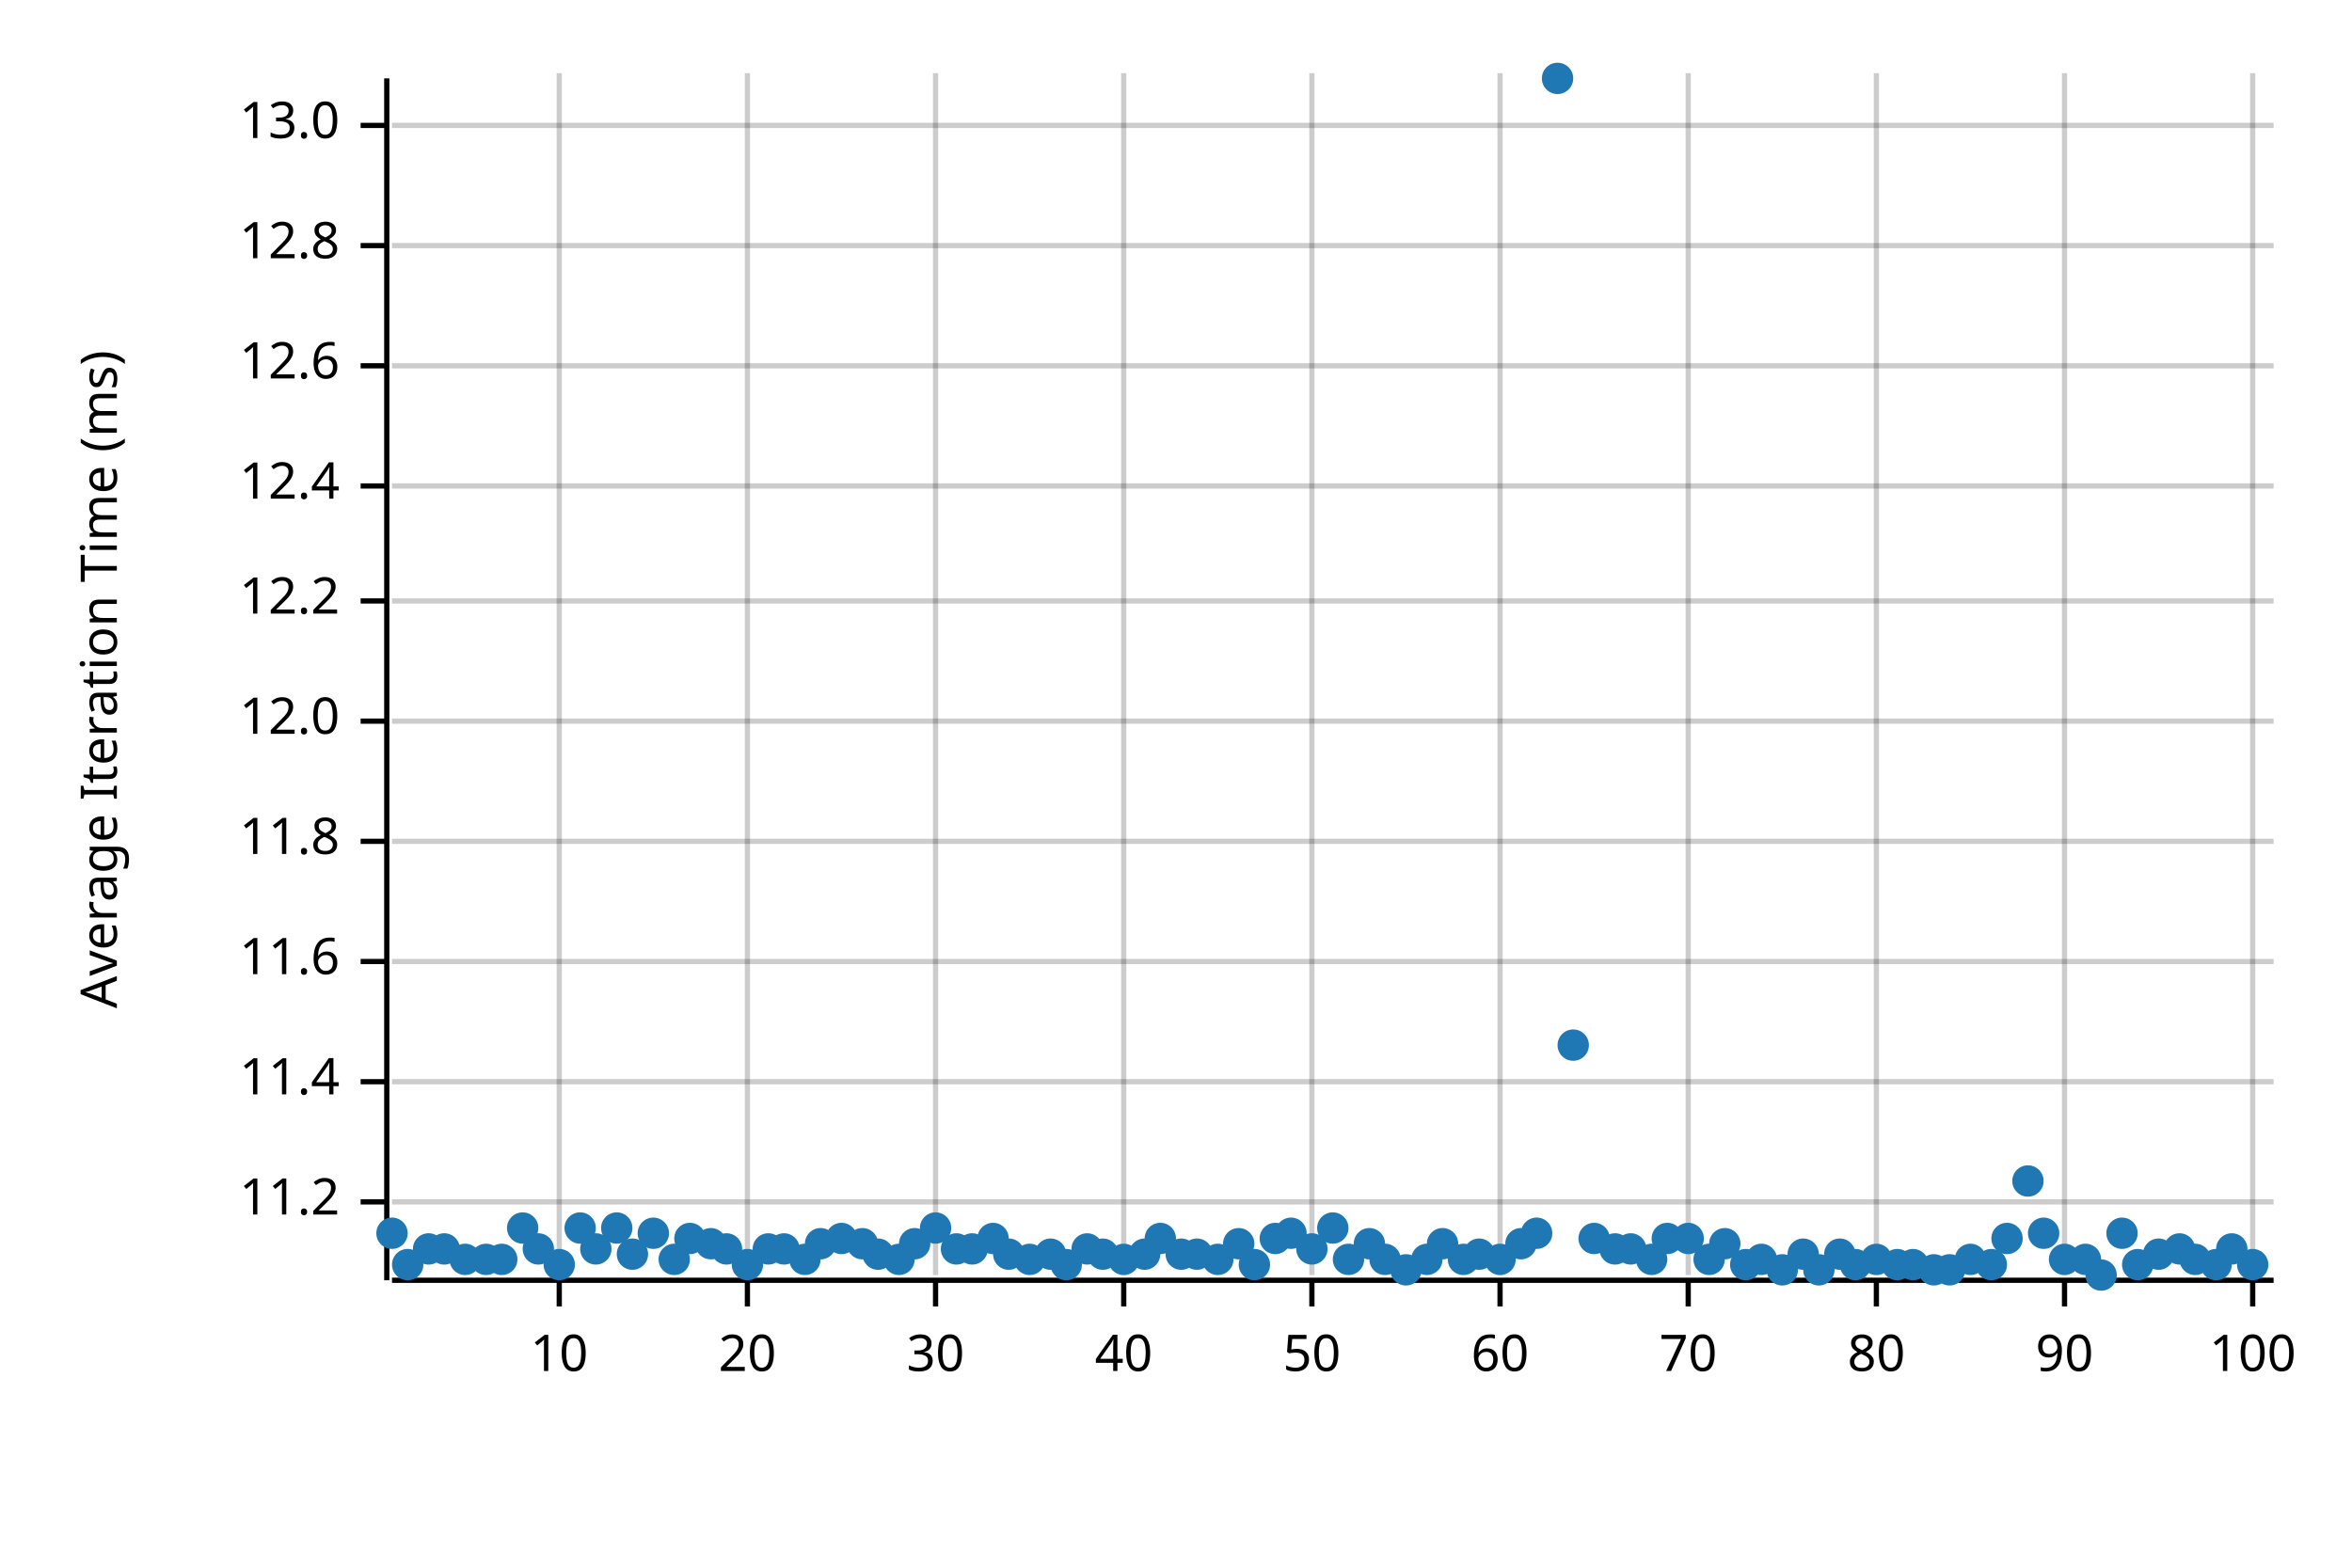
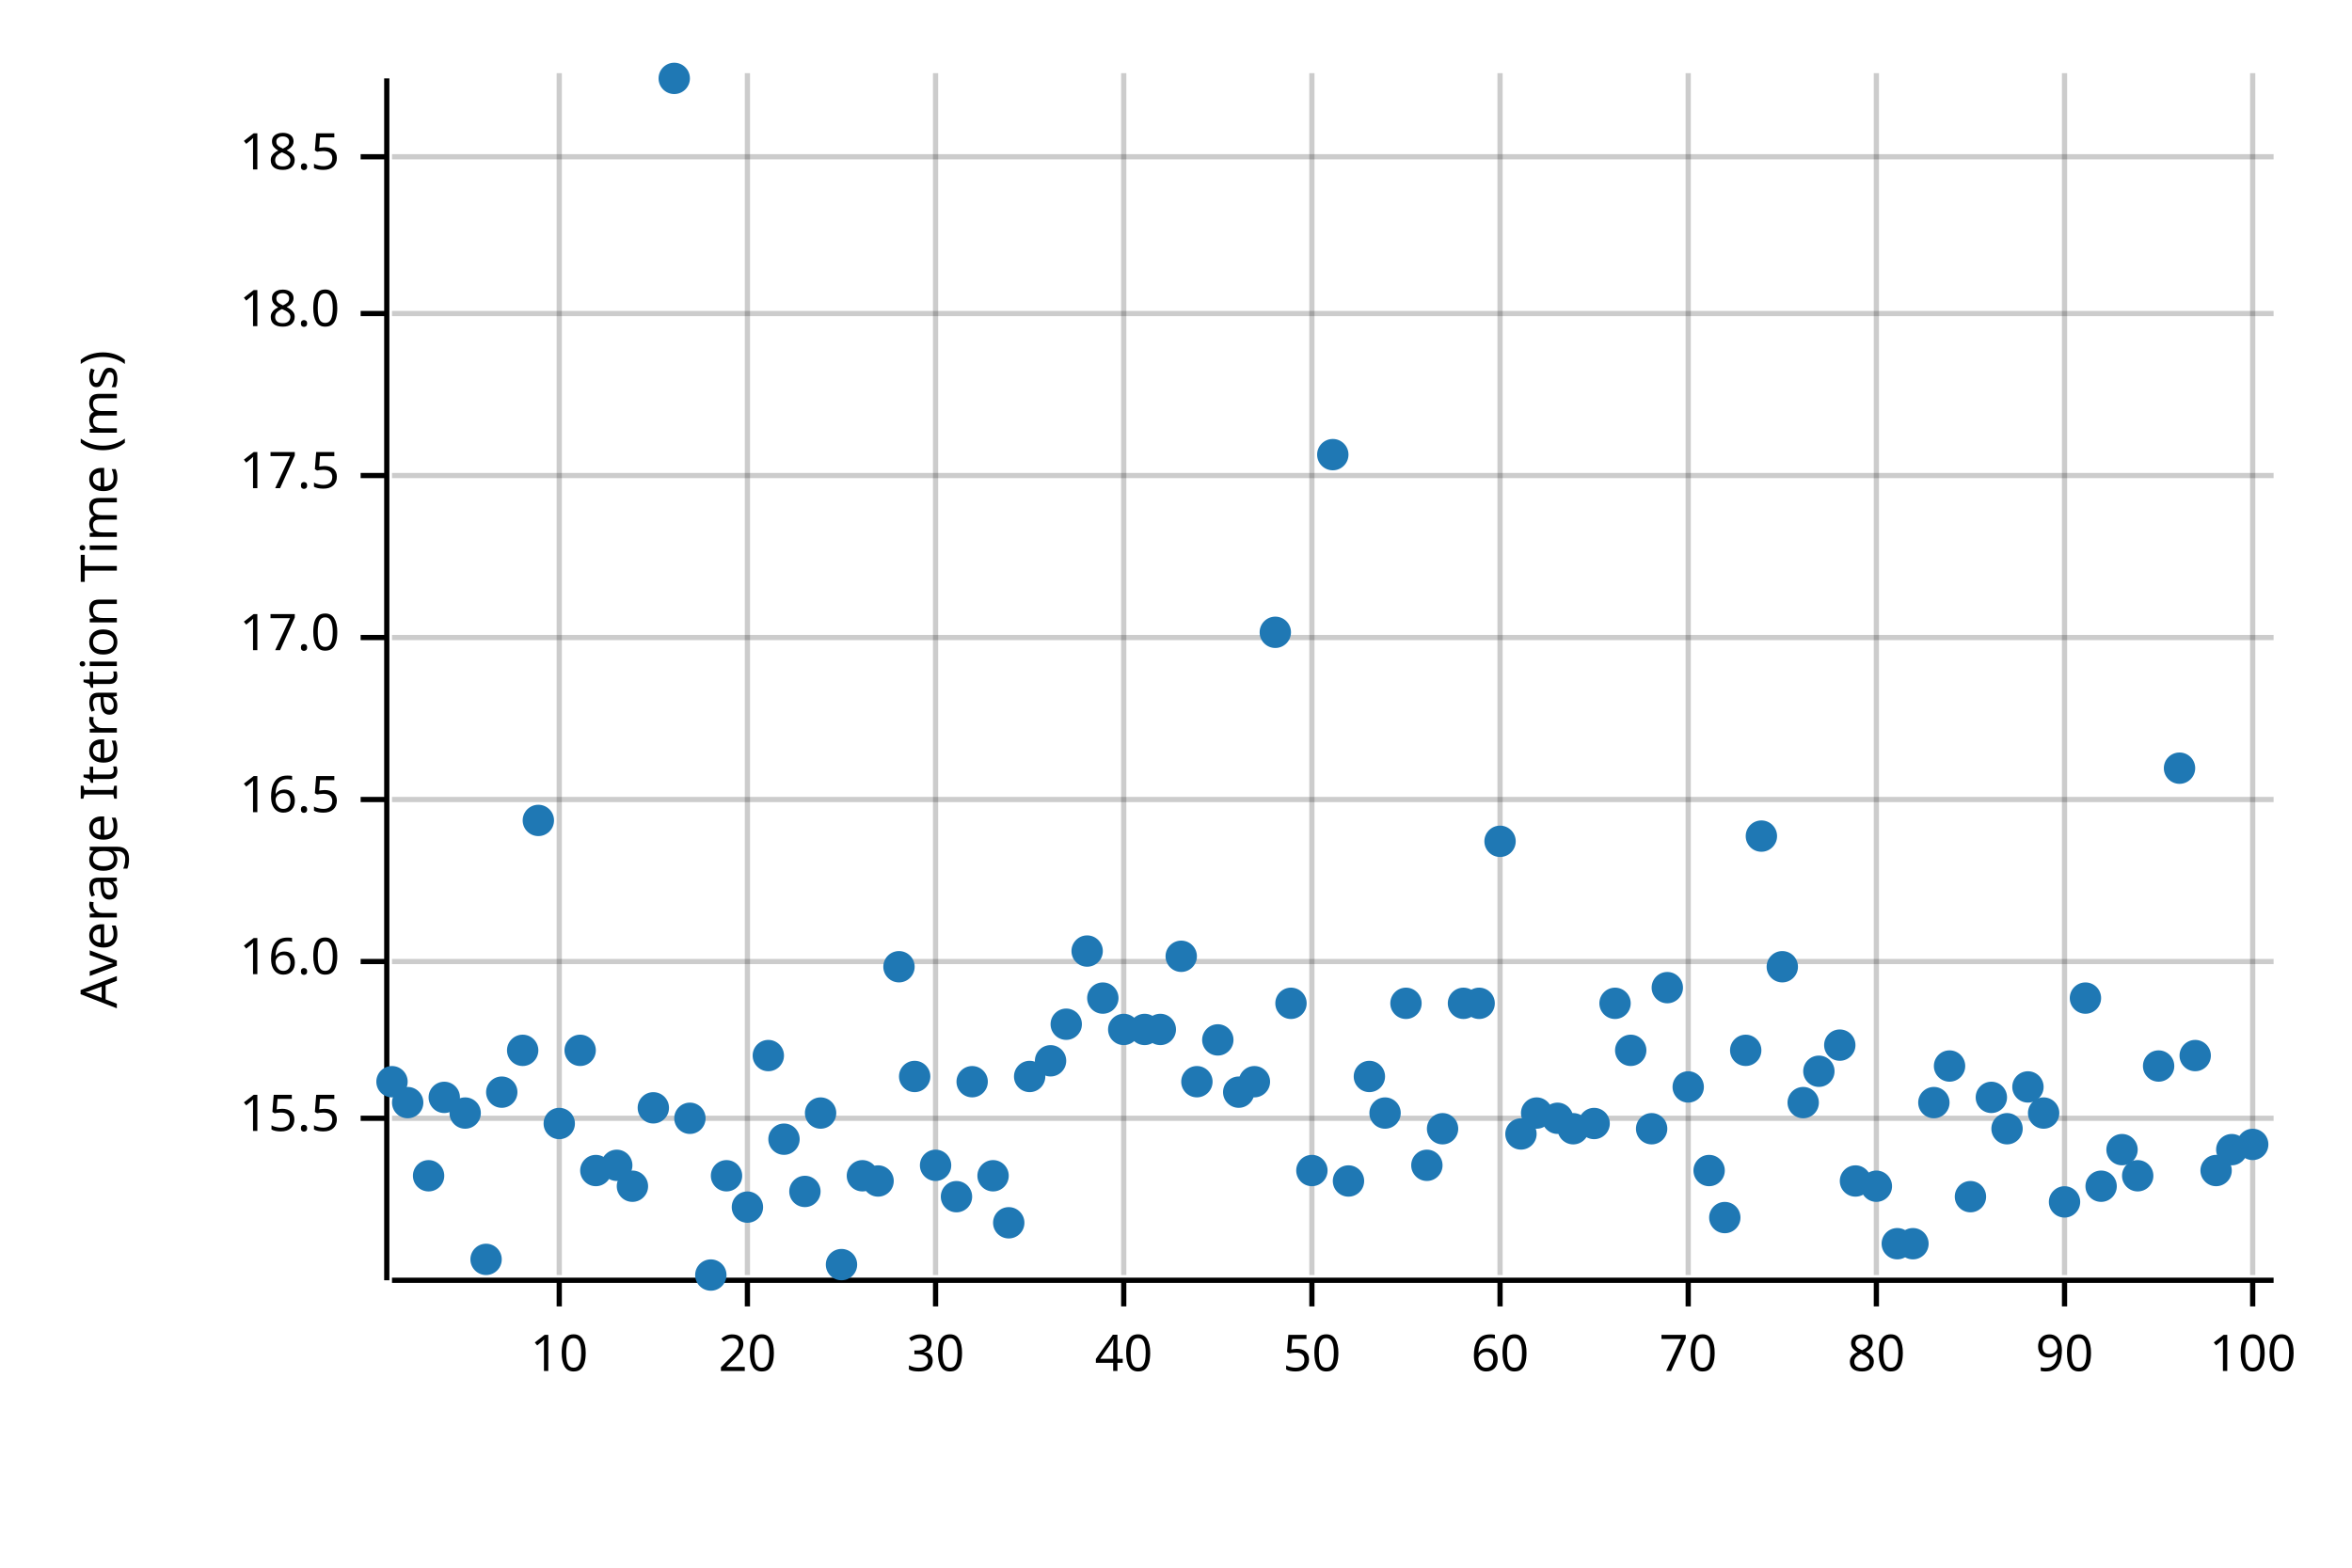
<svg xmlns="http://www.w3.org/2000/svg" width="450" height="300" viewBox="0 0 450 300">
  <text x="15" y="130" dy="0.76em" text-anchor="middle" font-family="sans-serif" font-size="9.677" opacity="1" fill="#000000" transform="rotate(270, 15, 130)">
Average Iteration Time (ms)
</text>
  <line opacity="0.2" stroke="#000000" stroke-width="1" x1="107" y1="244" x2="107" y2="14" />
  <line opacity="0.2" stroke="#000000" stroke-width="1" x1="143" y1="244" x2="143" y2="14" />
  <line opacity="0.2" stroke="#000000" stroke-width="1" x1="179" y1="244" x2="179" y2="14" />
  <line opacity="0.2" stroke="#000000" stroke-width="1" x1="215" y1="244" x2="215" y2="14" />
  <line opacity="0.2" stroke="#000000" stroke-width="1" x1="251" y1="244" x2="251" y2="14" />
  <line opacity="0.2" stroke="#000000" stroke-width="1" x1="287" y1="244" x2="287" y2="14" />
  <line opacity="0.2" stroke="#000000" stroke-width="1" x1="323" y1="244" x2="323" y2="14" />
  <line opacity="0.2" stroke="#000000" stroke-width="1" x1="359" y1="244" x2="359" y2="14" />
  <line opacity="0.2" stroke="#000000" stroke-width="1" x1="395" y1="244" x2="395" y2="14" />
  <line opacity="0.2" stroke="#000000" stroke-width="1" x1="431" y1="244" x2="431" y2="14" />
-   <line opacity="0.2" stroke="#000000" stroke-width="1" x1="75" y1="230" x2="435" y2="230" />
-   <line opacity="0.2" stroke="#000000" stroke-width="1" x1="75" y1="207" x2="435" y2="207" />
+   <line opacity="0.2" stroke="#000000" stroke-width="1" x1="75" y1="214" x2="435" y2="214" />
  <line opacity="0.2" stroke="#000000" stroke-width="1" x1="75" y1="184" x2="435" y2="184" />
-   <line opacity="0.2" stroke="#000000" stroke-width="1" x1="75" y1="161" x2="435" y2="161" />
-   <line opacity="0.2" stroke="#000000" stroke-width="1" x1="75" y1="138" x2="435" y2="138" />
-   <line opacity="0.2" stroke="#000000" stroke-width="1" x1="75" y1="115" x2="435" y2="115" />
-   <line opacity="0.2" stroke="#000000" stroke-width="1" x1="75" y1="93" x2="435" y2="93" />
-   <line opacity="0.2" stroke="#000000" stroke-width="1" x1="75" y1="70" x2="435" y2="70" />
-   <line opacity="0.2" stroke="#000000" stroke-width="1" x1="75" y1="47" x2="435" y2="47" />
-   <line opacity="0.2" stroke="#000000" stroke-width="1" x1="75" y1="24" x2="435" y2="24" />
+   <line opacity="0.2" stroke="#000000" stroke-width="1" x1="75" y1="153" x2="435" y2="153" />
+   <line opacity="0.2" stroke="#000000" stroke-width="1" x1="75" y1="122" x2="435" y2="122" />
+   <line opacity="0.2" stroke="#000000" stroke-width="1" x1="75" y1="91" x2="435" y2="91" />
+   <line opacity="0.2" stroke="#000000" stroke-width="1" x1="75" y1="60" x2="435" y2="60" />
+   <line opacity="0.2" stroke="#000000" stroke-width="1" x1="75" y1="30" x2="435" y2="30" />
  <polyline fill="none" opacity="1" stroke="#000000" stroke-width="1" points="74,15 74,245 " />
-   <text x="65" y="230" dy="0.5ex" text-anchor="end" font-family="sans-serif" font-size="9.677" opacity="1" fill="#000000">
- 11.2
+   <text x="65" y="214" dy="0.5ex" text-anchor="end" font-family="sans-serif" font-size="9.677" opacity="1" fill="#000000">
+ 15.5
</text>
-   <polyline fill="none" opacity="1" stroke="#000000" stroke-width="1" points="69,230 74,230 " />
-   <text x="65" y="207" dy="0.5ex" text-anchor="end" font-family="sans-serif" font-size="9.677" opacity="1" fill="#000000">
- 11.4
- </text>
-   <polyline fill="none" opacity="1" stroke="#000000" stroke-width="1" points="69,207 74,207 " />
+   <polyline fill="none" opacity="1" stroke="#000000" stroke-width="1" points="69,214 74,214 " />
  <text x="65" y="184" dy="0.5ex" text-anchor="end" font-family="sans-serif" font-size="9.677" opacity="1" fill="#000000">
- 11.6
+ 16.0
</text>
  <polyline fill="none" opacity="1" stroke="#000000" stroke-width="1" points="69,184 74,184 " />
-   <text x="65" y="161" dy="0.5ex" text-anchor="end" font-family="sans-serif" font-size="9.677" opacity="1" fill="#000000">
- 11.8
+   <text x="65" y="153" dy="0.5ex" text-anchor="end" font-family="sans-serif" font-size="9.677" opacity="1" fill="#000000">
+ 16.5
</text>
-   <polyline fill="none" opacity="1" stroke="#000000" stroke-width="1" points="69,161 74,161 " />
-   <text x="65" y="138" dy="0.5ex" text-anchor="end" font-family="sans-serif" font-size="9.677" opacity="1" fill="#000000">
- 12.0
+   <polyline fill="none" opacity="1" stroke="#000000" stroke-width="1" points="69,153 74,153 " />
+   <text x="65" y="122" dy="0.5ex" text-anchor="end" font-family="sans-serif" font-size="9.677" opacity="1" fill="#000000">
+ 17.0
</text>
-   <polyline fill="none" opacity="1" stroke="#000000" stroke-width="1" points="69,138 74,138 " />
-   <text x="65" y="115" dy="0.5ex" text-anchor="end" font-family="sans-serif" font-size="9.677" opacity="1" fill="#000000">
- 12.2
+   <polyline fill="none" opacity="1" stroke="#000000" stroke-width="1" points="69,122 74,122 " />
+   <text x="65" y="91" dy="0.5ex" text-anchor="end" font-family="sans-serif" font-size="9.677" opacity="1" fill="#000000">
+ 17.5
</text>
-   <polyline fill="none" opacity="1" stroke="#000000" stroke-width="1" points="69,115 74,115 " />
-   <text x="65" y="93" dy="0.5ex" text-anchor="end" font-family="sans-serif" font-size="9.677" opacity="1" fill="#000000">
- 12.4
+   <polyline fill="none" opacity="1" stroke="#000000" stroke-width="1" points="69,91 74,91 " />
+   <text x="65" y="60" dy="0.5ex" text-anchor="end" font-family="sans-serif" font-size="9.677" opacity="1" fill="#000000">
+ 18.0
</text>
-   <polyline fill="none" opacity="1" stroke="#000000" stroke-width="1" points="69,93 74,93 " />
-   <text x="65" y="70" dy="0.5ex" text-anchor="end" font-family="sans-serif" font-size="9.677" opacity="1" fill="#000000">
- 12.6
+   <polyline fill="none" opacity="1" stroke="#000000" stroke-width="1" points="69,60 74,60 " />
+   <text x="65" y="30" dy="0.5ex" text-anchor="end" font-family="sans-serif" font-size="9.677" opacity="1" fill="#000000">
+ 18.5
</text>
-   <polyline fill="none" opacity="1" stroke="#000000" stroke-width="1" points="69,70 74,70 " />
-   <text x="65" y="47" dy="0.5ex" text-anchor="end" font-family="sans-serif" font-size="9.677" opacity="1" fill="#000000">
- 12.8
- </text>
-   <polyline fill="none" opacity="1" stroke="#000000" stroke-width="1" points="69,47 74,47 " />
-   <text x="65" y="24" dy="0.5ex" text-anchor="end" font-family="sans-serif" font-size="9.677" opacity="1" fill="#000000">
- 13.0
- </text>
-   <polyline fill="none" opacity="1" stroke="#000000" stroke-width="1" points="69,24 74,24 " />
+   <polyline fill="none" opacity="1" stroke="#000000" stroke-width="1" points="69,30 74,30 " />
  <polyline fill="none" opacity="1" stroke="#000000" stroke-width="1" points="75,245 435,245 " />
  <text x="107" y="255" dy="0.76em" text-anchor="middle" font-family="sans-serif" font-size="9.677" opacity="1" fill="#000000">
10
</text>
  <polyline fill="none" opacity="1" stroke="#000000" stroke-width="1" points="107,245 107,250 " />
  <text x="143" y="255" dy="0.76em" text-anchor="middle" font-family="sans-serif" font-size="9.677" opacity="1" fill="#000000">
20
</text>
  <polyline fill="none" opacity="1" stroke="#000000" stroke-width="1" points="143,245 143,250 " />
  <text x="179" y="255" dy="0.76em" text-anchor="middle" font-family="sans-serif" font-size="9.677" opacity="1" fill="#000000">
30
</text>
  <polyline fill="none" opacity="1" stroke="#000000" stroke-width="1" points="179,245 179,250 " />
  <text x="215" y="255" dy="0.76em" text-anchor="middle" font-family="sans-serif" font-size="9.677" opacity="1" fill="#000000">
40
</text>
  <polyline fill="none" opacity="1" stroke="#000000" stroke-width="1" points="215,245 215,250 " />
  <text x="251" y="255" dy="0.76em" text-anchor="middle" font-family="sans-serif" font-size="9.677" opacity="1" fill="#000000">
50
</text>
  <polyline fill="none" opacity="1" stroke="#000000" stroke-width="1" points="251,245 251,250 " />
  <text x="287" y="255" dy="0.76em" text-anchor="middle" font-family="sans-serif" font-size="9.677" opacity="1" fill="#000000">
60
</text>
  <polyline fill="none" opacity="1" stroke="#000000" stroke-width="1" points="287,245 287,250 " />
  <text x="323" y="255" dy="0.76em" text-anchor="middle" font-family="sans-serif" font-size="9.677" opacity="1" fill="#000000">
70
</text>
  <polyline fill="none" opacity="1" stroke="#000000" stroke-width="1" points="323,245 323,250 " />
  <text x="359" y="255" dy="0.76em" text-anchor="middle" font-family="sans-serif" font-size="9.677" opacity="1" fill="#000000">
80
</text>
  <polyline fill="none" opacity="1" stroke="#000000" stroke-width="1" points="359,245 359,250 " />
  <text x="395" y="255" dy="0.76em" text-anchor="middle" font-family="sans-serif" font-size="9.677" opacity="1" fill="#000000">
90
</text>
  <polyline fill="none" opacity="1" stroke="#000000" stroke-width="1" points="395,245 395,250 " />
  <text x="431" y="255" dy="0.76em" text-anchor="middle" font-family="sans-serif" font-size="9.677" opacity="1" fill="#000000">
100
</text>
  <polyline fill="none" opacity="1" stroke="#000000" stroke-width="1" points="431,245 431,250 " />
-   <circle cx="75" cy="236" r="3" opacity="1" fill="#1F78B4" stroke="none" stroke-width="1" />
-   <circle cx="78" cy="242" r="3" opacity="1" fill="#1F78B4" stroke="none" stroke-width="1" />
-   <circle cx="82" cy="239" r="3" opacity="1" fill="#1F78B4" stroke="none" stroke-width="1" />
-   <circle cx="85" cy="239" r="3" opacity="1" fill="#1F78B4" stroke="none" stroke-width="1" />
-   <circle cx="89" cy="241" r="3" opacity="1" fill="#1F78B4" stroke="none" stroke-width="1" />
+   <circle cx="75" cy="207" r="3" opacity="1" fill="#1F78B4" stroke="none" stroke-width="1" />
+   <circle cx="78" cy="211" r="3" opacity="1" fill="#1F78B4" stroke="none" stroke-width="1" />
+   <circle cx="82" cy="225" r="3" opacity="1" fill="#1F78B4" stroke="none" stroke-width="1" />
+   <circle cx="85" cy="210" r="3" opacity="1" fill="#1F78B4" stroke="none" stroke-width="1" />
+   <circle cx="89" cy="213" r="3" opacity="1" fill="#1F78B4" stroke="none" stroke-width="1" />
  <circle cx="93" cy="241" r="3" opacity="1" fill="#1F78B4" stroke="none" stroke-width="1" />
-   <circle cx="96" cy="241" r="3" opacity="1" fill="#1F78B4" stroke="none" stroke-width="1" />
-   <circle cx="100" cy="235" r="3" opacity="1" fill="#1F78B4" stroke="none" stroke-width="1" />
-   <circle cx="103" cy="239" r="3" opacity="1" fill="#1F78B4" stroke="none" stroke-width="1" />
-   <circle cx="107" cy="242" r="3" opacity="1" fill="#1F78B4" stroke="none" stroke-width="1" />
-   <circle cx="111" cy="235" r="3" opacity="1" fill="#1F78B4" stroke="none" stroke-width="1" />
-   <circle cx="114" cy="239" r="3" opacity="1" fill="#1F78B4" stroke="none" stroke-width="1" />
-   <circle cx="118" cy="235" r="3" opacity="1" fill="#1F78B4" stroke="none" stroke-width="1" />
-   <circle cx="121" cy="240" r="3" opacity="1" fill="#1F78B4" stroke="none" stroke-width="1" />
-   <circle cx="125" cy="236" r="3" opacity="1" fill="#1F78B4" stroke="none" stroke-width="1" />
-   <circle cx="129" cy="241" r="3" opacity="1" fill="#1F78B4" stroke="none" stroke-width="1" />
-   <circle cx="132" cy="237" r="3" opacity="1" fill="#1F78B4" stroke="none" stroke-width="1" />
-   <circle cx="136" cy="238" r="3" opacity="1" fill="#1F78B4" stroke="none" stroke-width="1" />
-   <circle cx="139" cy="239" r="3" opacity="1" fill="#1F78B4" stroke="none" stroke-width="1" />
-   <circle cx="143" cy="242" r="3" opacity="1" fill="#1F78B4" stroke="none" stroke-width="1" />
-   <circle cx="147" cy="239" r="3" opacity="1" fill="#1F78B4" stroke="none" stroke-width="1" />
-   <circle cx="150" cy="239" r="3" opacity="1" fill="#1F78B4" stroke="none" stroke-width="1" />
-   <circle cx="154" cy="241" r="3" opacity="1" fill="#1F78B4" stroke="none" stroke-width="1" />
-   <circle cx="157" cy="238" r="3" opacity="1" fill="#1F78B4" stroke="none" stroke-width="1" />
-   <circle cx="161" cy="237" r="3" opacity="1" fill="#1F78B4" stroke="none" stroke-width="1" />
-   <circle cx="165" cy="238" r="3" opacity="1" fill="#1F78B4" stroke="none" stroke-width="1" />
-   <circle cx="168" cy="240" r="3" opacity="1" fill="#1F78B4" stroke="none" stroke-width="1" />
-   <circle cx="172" cy="241" r="3" opacity="1" fill="#1F78B4" stroke="none" stroke-width="1" />
-   <circle cx="175" cy="238" r="3" opacity="1" fill="#1F78B4" stroke="none" stroke-width="1" />
-   <circle cx="179" cy="235" r="3" opacity="1" fill="#1F78B4" stroke="none" stroke-width="1" />
-   <circle cx="183" cy="239" r="3" opacity="1" fill="#1F78B4" stroke="none" stroke-width="1" />
-   <circle cx="186" cy="239" r="3" opacity="1" fill="#1F78B4" stroke="none" stroke-width="1" />
-   <circle cx="190" cy="237" r="3" opacity="1" fill="#1F78B4" stroke="none" stroke-width="1" />
-   <circle cx="193" cy="240" r="3" opacity="1" fill="#1F78B4" stroke="none" stroke-width="1" />
-   <circle cx="197" cy="241" r="3" opacity="1" fill="#1F78B4" stroke="none" stroke-width="1" />
-   <circle cx="201" cy="240" r="3" opacity="1" fill="#1F78B4" stroke="none" stroke-width="1" />
-   <circle cx="204" cy="242" r="3" opacity="1" fill="#1F78B4" stroke="none" stroke-width="1" />
-   <circle cx="208" cy="239" r="3" opacity="1" fill="#1F78B4" stroke="none" stroke-width="1" />
-   <circle cx="211" cy="240" r="3" opacity="1" fill="#1F78B4" stroke="none" stroke-width="1" />
-   <circle cx="215" cy="241" r="3" opacity="1" fill="#1F78B4" stroke="none" stroke-width="1" />
-   <circle cx="219" cy="240" r="3" opacity="1" fill="#1F78B4" stroke="none" stroke-width="1" />
-   <circle cx="222" cy="237" r="3" opacity="1" fill="#1F78B4" stroke="none" stroke-width="1" />
-   <circle cx="226" cy="240" r="3" opacity="1" fill="#1F78B4" stroke="none" stroke-width="1" />
-   <circle cx="229" cy="240" r="3" opacity="1" fill="#1F78B4" stroke="none" stroke-width="1" />
-   <circle cx="233" cy="241" r="3" opacity="1" fill="#1F78B4" stroke="none" stroke-width="1" />
-   <circle cx="237" cy="238" r="3" opacity="1" fill="#1F78B4" stroke="none" stroke-width="1" />
-   <circle cx="240" cy="242" r="3" opacity="1" fill="#1F78B4" stroke="none" stroke-width="1" />
-   <circle cx="244" cy="237" r="3" opacity="1" fill="#1F78B4" stroke="none" stroke-width="1" />
-   <circle cx="247" cy="236" r="3" opacity="1" fill="#1F78B4" stroke="none" stroke-width="1" />
-   <circle cx="251" cy="239" r="3" opacity="1" fill="#1F78B4" stroke="none" stroke-width="1" />
-   <circle cx="255" cy="235" r="3" opacity="1" fill="#1F78B4" stroke="none" stroke-width="1" />
-   <circle cx="258" cy="241" r="3" opacity="1" fill="#1F78B4" stroke="none" stroke-width="1" />
-   <circle cx="262" cy="238" r="3" opacity="1" fill="#1F78B4" stroke="none" stroke-width="1" />
-   <circle cx="265" cy="241" r="3" opacity="1" fill="#1F78B4" stroke="none" stroke-width="1" />
-   <circle cx="269" cy="243" r="3" opacity="1" fill="#1F78B4" stroke="none" stroke-width="1" />
-   <circle cx="273" cy="241" r="3" opacity="1" fill="#1F78B4" stroke="none" stroke-width="1" />
-   <circle cx="276" cy="238" r="3" opacity="1" fill="#1F78B4" stroke="none" stroke-width="1" />
-   <circle cx="280" cy="241" r="3" opacity="1" fill="#1F78B4" stroke="none" stroke-width="1" />
-   <circle cx="283" cy="240" r="3" opacity="1" fill="#1F78B4" stroke="none" stroke-width="1" />
-   <circle cx="287" cy="241" r="3" opacity="1" fill="#1F78B4" stroke="none" stroke-width="1" />
-   <circle cx="291" cy="238" r="3" opacity="1" fill="#1F78B4" stroke="none" stroke-width="1" />
-   <circle cx="294" cy="236" r="3" opacity="1" fill="#1F78B4" stroke="none" stroke-width="1" />
-   <circle cx="298" cy="15" r="3" opacity="1" fill="#1F78B4" stroke="none" stroke-width="1" />
-   <circle cx="301" cy="200" r="3" opacity="1" fill="#1F78B4" stroke="none" stroke-width="1" />
-   <circle cx="305" cy="237" r="3" opacity="1" fill="#1F78B4" stroke="none" stroke-width="1" />
-   <circle cx="309" cy="239" r="3" opacity="1" fill="#1F78B4" stroke="none" stroke-width="1" />
-   <circle cx="312" cy="239" r="3" opacity="1" fill="#1F78B4" stroke="none" stroke-width="1" />
-   <circle cx="316" cy="241" r="3" opacity="1" fill="#1F78B4" stroke="none" stroke-width="1" />
-   <circle cx="319" cy="237" r="3" opacity="1" fill="#1F78B4" stroke="none" stroke-width="1" />
-   <circle cx="323" cy="237" r="3" opacity="1" fill="#1F78B4" stroke="none" stroke-width="1" />
-   <circle cx="327" cy="241" r="3" opacity="1" fill="#1F78B4" stroke="none" stroke-width="1" />
-   <circle cx="330" cy="238" r="3" opacity="1" fill="#1F78B4" stroke="none" stroke-width="1" />
-   <circle cx="334" cy="242" r="3" opacity="1" fill="#1F78B4" stroke="none" stroke-width="1" />
-   <circle cx="337" cy="241" r="3" opacity="1" fill="#1F78B4" stroke="none" stroke-width="1" />
-   <circle cx="341" cy="243" r="3" opacity="1" fill="#1F78B4" stroke="none" stroke-width="1" />
-   <circle cx="345" cy="240" r="3" opacity="1" fill="#1F78B4" stroke="none" stroke-width="1" />
-   <circle cx="348" cy="243" r="3" opacity="1" fill="#1F78B4" stroke="none" stroke-width="1" />
-   <circle cx="352" cy="240" r="3" opacity="1" fill="#1F78B4" stroke="none" stroke-width="1" />
-   <circle cx="355" cy="242" r="3" opacity="1" fill="#1F78B4" stroke="none" stroke-width="1" />
-   <circle cx="359" cy="241" r="3" opacity="1" fill="#1F78B4" stroke="none" stroke-width="1" />
-   <circle cx="363" cy="242" r="3" opacity="1" fill="#1F78B4" stroke="none" stroke-width="1" />
-   <circle cx="366" cy="242" r="3" opacity="1" fill="#1F78B4" stroke="none" stroke-width="1" />
-   <circle cx="370" cy="243" r="3" opacity="1" fill="#1F78B4" stroke="none" stroke-width="1" />
-   <circle cx="373" cy="243" r="3" opacity="1" fill="#1F78B4" stroke="none" stroke-width="1" />
-   <circle cx="377" cy="241" r="3" opacity="1" fill="#1F78B4" stroke="none" stroke-width="1" />
-   <circle cx="381" cy="242" r="3" opacity="1" fill="#1F78B4" stroke="none" stroke-width="1" />
-   <circle cx="384" cy="237" r="3" opacity="1" fill="#1F78B4" stroke="none" stroke-width="1" />
-   <circle cx="388" cy="226" r="3" opacity="1" fill="#1F78B4" stroke="none" stroke-width="1" />
-   <circle cx="391" cy="236" r="3" opacity="1" fill="#1F78B4" stroke="none" stroke-width="1" />
-   <circle cx="395" cy="241" r="3" opacity="1" fill="#1F78B4" stroke="none" stroke-width="1" />
-   <circle cx="399" cy="241" r="3" opacity="1" fill="#1F78B4" stroke="none" stroke-width="1" />
-   <circle cx="402" cy="244" r="3" opacity="1" fill="#1F78B4" stroke="none" stroke-width="1" />
-   <circle cx="406" cy="236" r="3" opacity="1" fill="#1F78B4" stroke="none" stroke-width="1" />
-   <circle cx="409" cy="242" r="3" opacity="1" fill="#1F78B4" stroke="none" stroke-width="1" />
-   <circle cx="413" cy="240" r="3" opacity="1" fill="#1F78B4" stroke="none" stroke-width="1" />
-   <circle cx="417" cy="239" r="3" opacity="1" fill="#1F78B4" stroke="none" stroke-width="1" />
-   <circle cx="420" cy="241" r="3" opacity="1" fill="#1F78B4" stroke="none" stroke-width="1" />
-   <circle cx="424" cy="242" r="3" opacity="1" fill="#1F78B4" stroke="none" stroke-width="1" />
-   <circle cx="427" cy="239" r="3" opacity="1" fill="#1F78B4" stroke="none" stroke-width="1" />
-   <circle cx="431" cy="242" r="3" opacity="1" fill="#1F78B4" stroke="none" stroke-width="1" />
+   <circle cx="96" cy="209" r="3" opacity="1" fill="#1F78B4" stroke="none" stroke-width="1" />
+   <circle cx="100" cy="201" r="3" opacity="1" fill="#1F78B4" stroke="none" stroke-width="1" />
+   <circle cx="103" cy="157" r="3" opacity="1" fill="#1F78B4" stroke="none" stroke-width="1" />
+   <circle cx="107" cy="215" r="3" opacity="1" fill="#1F78B4" stroke="none" stroke-width="1" />
+   <circle cx="111" cy="201" r="3" opacity="1" fill="#1F78B4" stroke="none" stroke-width="1" />
+   <circle cx="114" cy="224" r="3" opacity="1" fill="#1F78B4" stroke="none" stroke-width="1" />
+   <circle cx="118" cy="223" r="3" opacity="1" fill="#1F78B4" stroke="none" stroke-width="1" />
+   <circle cx="121" cy="227" r="3" opacity="1" fill="#1F78B4" stroke="none" stroke-width="1" />
+   <circle cx="125" cy="212" r="3" opacity="1" fill="#1F78B4" stroke="none" stroke-width="1" />
+   <circle cx="129" cy="15" r="3" opacity="1" fill="#1F78B4" stroke="none" stroke-width="1" />
+   <circle cx="132" cy="214" r="3" opacity="1" fill="#1F78B4" stroke="none" stroke-width="1" />
+   <circle cx="136" cy="244" r="3" opacity="1" fill="#1F78B4" stroke="none" stroke-width="1" />
+   <circle cx="139" cy="225" r="3" opacity="1" fill="#1F78B4" stroke="none" stroke-width="1" />
+   <circle cx="143" cy="231" r="3" opacity="1" fill="#1F78B4" stroke="none" stroke-width="1" />
+   <circle cx="147" cy="202" r="3" opacity="1" fill="#1F78B4" stroke="none" stroke-width="1" />
+   <circle cx="150" cy="218" r="3" opacity="1" fill="#1F78B4" stroke="none" stroke-width="1" />
+   <circle cx="154" cy="228" r="3" opacity="1" fill="#1F78B4" stroke="none" stroke-width="1" />
+   <circle cx="157" cy="213" r="3" opacity="1" fill="#1F78B4" stroke="none" stroke-width="1" />
+   <circle cx="161" cy="242" r="3" opacity="1" fill="#1F78B4" stroke="none" stroke-width="1" />
+   <circle cx="165" cy="225" r="3" opacity="1" fill="#1F78B4" stroke="none" stroke-width="1" />
+   <circle cx="168" cy="226" r="3" opacity="1" fill="#1F78B4" stroke="none" stroke-width="1" />
+   <circle cx="172" cy="185" r="3" opacity="1" fill="#1F78B4" stroke="none" stroke-width="1" />
+   <circle cx="175" cy="206" r="3" opacity="1" fill="#1F78B4" stroke="none" stroke-width="1" />
+   <circle cx="179" cy="223" r="3" opacity="1" fill="#1F78B4" stroke="none" stroke-width="1" />
+   <circle cx="183" cy="229" r="3" opacity="1" fill="#1F78B4" stroke="none" stroke-width="1" />
+   <circle cx="186" cy="207" r="3" opacity="1" fill="#1F78B4" stroke="none" stroke-width="1" />
+   <circle cx="190" cy="225" r="3" opacity="1" fill="#1F78B4" stroke="none" stroke-width="1" />
+   <circle cx="193" cy="234" r="3" opacity="1" fill="#1F78B4" stroke="none" stroke-width="1" />
+   <circle cx="197" cy="206" r="3" opacity="1" fill="#1F78B4" stroke="none" stroke-width="1" />
+   <circle cx="201" cy="203" r="3" opacity="1" fill="#1F78B4" stroke="none" stroke-width="1" />
+   <circle cx="204" cy="196" r="3" opacity="1" fill="#1F78B4" stroke="none" stroke-width="1" />
+   <circle cx="208" cy="182" r="3" opacity="1" fill="#1F78B4" stroke="none" stroke-width="1" />
+   <circle cx="211" cy="191" r="3" opacity="1" fill="#1F78B4" stroke="none" stroke-width="1" />
+   <circle cx="215" cy="197" r="3" opacity="1" fill="#1F78B4" stroke="none" stroke-width="1" />
+   <circle cx="219" cy="197" r="3" opacity="1" fill="#1F78B4" stroke="none" stroke-width="1" />
+   <circle cx="222" cy="197" r="3" opacity="1" fill="#1F78B4" stroke="none" stroke-width="1" />
+   <circle cx="226" cy="183" r="3" opacity="1" fill="#1F78B4" stroke="none" stroke-width="1" />
+   <circle cx="229" cy="207" r="3" opacity="1" fill="#1F78B4" stroke="none" stroke-width="1" />
+   <circle cx="233" cy="199" r="3" opacity="1" fill="#1F78B4" stroke="none" stroke-width="1" />
+   <circle cx="237" cy="209" r="3" opacity="1" fill="#1F78B4" stroke="none" stroke-width="1" />
+   <circle cx="240" cy="207" r="3" opacity="1" fill="#1F78B4" stroke="none" stroke-width="1" />
+   <circle cx="244" cy="121" r="3" opacity="1" fill="#1F78B4" stroke="none" stroke-width="1" />
+   <circle cx="247" cy="192" r="3" opacity="1" fill="#1F78B4" stroke="none" stroke-width="1" />
+   <circle cx="251" cy="224" r="3" opacity="1" fill="#1F78B4" stroke="none" stroke-width="1" />
+   <circle cx="255" cy="87" r="3" opacity="1" fill="#1F78B4" stroke="none" stroke-width="1" />
+   <circle cx="258" cy="226" r="3" opacity="1" fill="#1F78B4" stroke="none" stroke-width="1" />
+   <circle cx="262" cy="206" r="3" opacity="1" fill="#1F78B4" stroke="none" stroke-width="1" />
+   <circle cx="265" cy="213" r="3" opacity="1" fill="#1F78B4" stroke="none" stroke-width="1" />
+   <circle cx="269" cy="192" r="3" opacity="1" fill="#1F78B4" stroke="none" stroke-width="1" />
+   <circle cx="273" cy="223" r="3" opacity="1" fill="#1F78B4" stroke="none" stroke-width="1" />
+   <circle cx="276" cy="216" r="3" opacity="1" fill="#1F78B4" stroke="none" stroke-width="1" />
+   <circle cx="280" cy="192" r="3" opacity="1" fill="#1F78B4" stroke="none" stroke-width="1" />
+   <circle cx="283" cy="192" r="3" opacity="1" fill="#1F78B4" stroke="none" stroke-width="1" />
+   <circle cx="287" cy="161" r="3" opacity="1" fill="#1F78B4" stroke="none" stroke-width="1" />
+   <circle cx="291" cy="217" r="3" opacity="1" fill="#1F78B4" stroke="none" stroke-width="1" />
+   <circle cx="294" cy="213" r="3" opacity="1" fill="#1F78B4" stroke="none" stroke-width="1" />
+   <circle cx="298" cy="214" r="3" opacity="1" fill="#1F78B4" stroke="none" stroke-width="1" />
+   <circle cx="301" cy="216" r="3" opacity="1" fill="#1F78B4" stroke="none" stroke-width="1" />
+   <circle cx="305" cy="215" r="3" opacity="1" fill="#1F78B4" stroke="none" stroke-width="1" />
+   <circle cx="309" cy="192" r="3" opacity="1" fill="#1F78B4" stroke="none" stroke-width="1" />
+   <circle cx="312" cy="201" r="3" opacity="1" fill="#1F78B4" stroke="none" stroke-width="1" />
+   <circle cx="316" cy="216" r="3" opacity="1" fill="#1F78B4" stroke="none" stroke-width="1" />
+   <circle cx="319" cy="189" r="3" opacity="1" fill="#1F78B4" stroke="none" stroke-width="1" />
+   <circle cx="323" cy="208" r="3" opacity="1" fill="#1F78B4" stroke="none" stroke-width="1" />
+   <circle cx="327" cy="224" r="3" opacity="1" fill="#1F78B4" stroke="none" stroke-width="1" />
+   <circle cx="330" cy="233" r="3" opacity="1" fill="#1F78B4" stroke="none" stroke-width="1" />
+   <circle cx="334" cy="201" r="3" opacity="1" fill="#1F78B4" stroke="none" stroke-width="1" />
+   <circle cx="337" cy="160" r="3" opacity="1" fill="#1F78B4" stroke="none" stroke-width="1" />
+   <circle cx="341" cy="185" r="3" opacity="1" fill="#1F78B4" stroke="none" stroke-width="1" />
+   <circle cx="345" cy="211" r="3" opacity="1" fill="#1F78B4" stroke="none" stroke-width="1" />
+   <circle cx="348" cy="205" r="3" opacity="1" fill="#1F78B4" stroke="none" stroke-width="1" />
+   <circle cx="352" cy="200" r="3" opacity="1" fill="#1F78B4" stroke="none" stroke-width="1" />
+   <circle cx="355" cy="226" r="3" opacity="1" fill="#1F78B4" stroke="none" stroke-width="1" />
+   <circle cx="359" cy="227" r="3" opacity="1" fill="#1F78B4" stroke="none" stroke-width="1" />
+   <circle cx="363" cy="238" r="3" opacity="1" fill="#1F78B4" stroke="none" stroke-width="1" />
+   <circle cx="366" cy="238" r="3" opacity="1" fill="#1F78B4" stroke="none" stroke-width="1" />
+   <circle cx="370" cy="211" r="3" opacity="1" fill="#1F78B4" stroke="none" stroke-width="1" />
+   <circle cx="373" cy="204" r="3" opacity="1" fill="#1F78B4" stroke="none" stroke-width="1" />
+   <circle cx="377" cy="229" r="3" opacity="1" fill="#1F78B4" stroke="none" stroke-width="1" />
+   <circle cx="381" cy="210" r="3" opacity="1" fill="#1F78B4" stroke="none" stroke-width="1" />
+   <circle cx="384" cy="216" r="3" opacity="1" fill="#1F78B4" stroke="none" stroke-width="1" />
+   <circle cx="388" cy="208" r="3" opacity="1" fill="#1F78B4" stroke="none" stroke-width="1" />
+   <circle cx="391" cy="213" r="3" opacity="1" fill="#1F78B4" stroke="none" stroke-width="1" />
+   <circle cx="395" cy="230" r="3" opacity="1" fill="#1F78B4" stroke="none" stroke-width="1" />
+   <circle cx="399" cy="191" r="3" opacity="1" fill="#1F78B4" stroke="none" stroke-width="1" />
+   <circle cx="402" cy="227" r="3" opacity="1" fill="#1F78B4" stroke="none" stroke-width="1" />
+   <circle cx="406" cy="220" r="3" opacity="1" fill="#1F78B4" stroke="none" stroke-width="1" />
+   <circle cx="409" cy="225" r="3" opacity="1" fill="#1F78B4" stroke="none" stroke-width="1" />
+   <circle cx="413" cy="204" r="3" opacity="1" fill="#1F78B4" stroke="none" stroke-width="1" />
+   <circle cx="417" cy="147" r="3" opacity="1" fill="#1F78B4" stroke="none" stroke-width="1" />
+   <circle cx="420" cy="202" r="3" opacity="1" fill="#1F78B4" stroke="none" stroke-width="1" />
+   <circle cx="424" cy="224" r="3" opacity="1" fill="#1F78B4" stroke="none" stroke-width="1" />
+   <circle cx="427" cy="220" r="3" opacity="1" fill="#1F78B4" stroke="none" stroke-width="1" />
+   <circle cx="431" cy="219" r="3" opacity="1" fill="#1F78B4" stroke="none" stroke-width="1" />
</svg>
